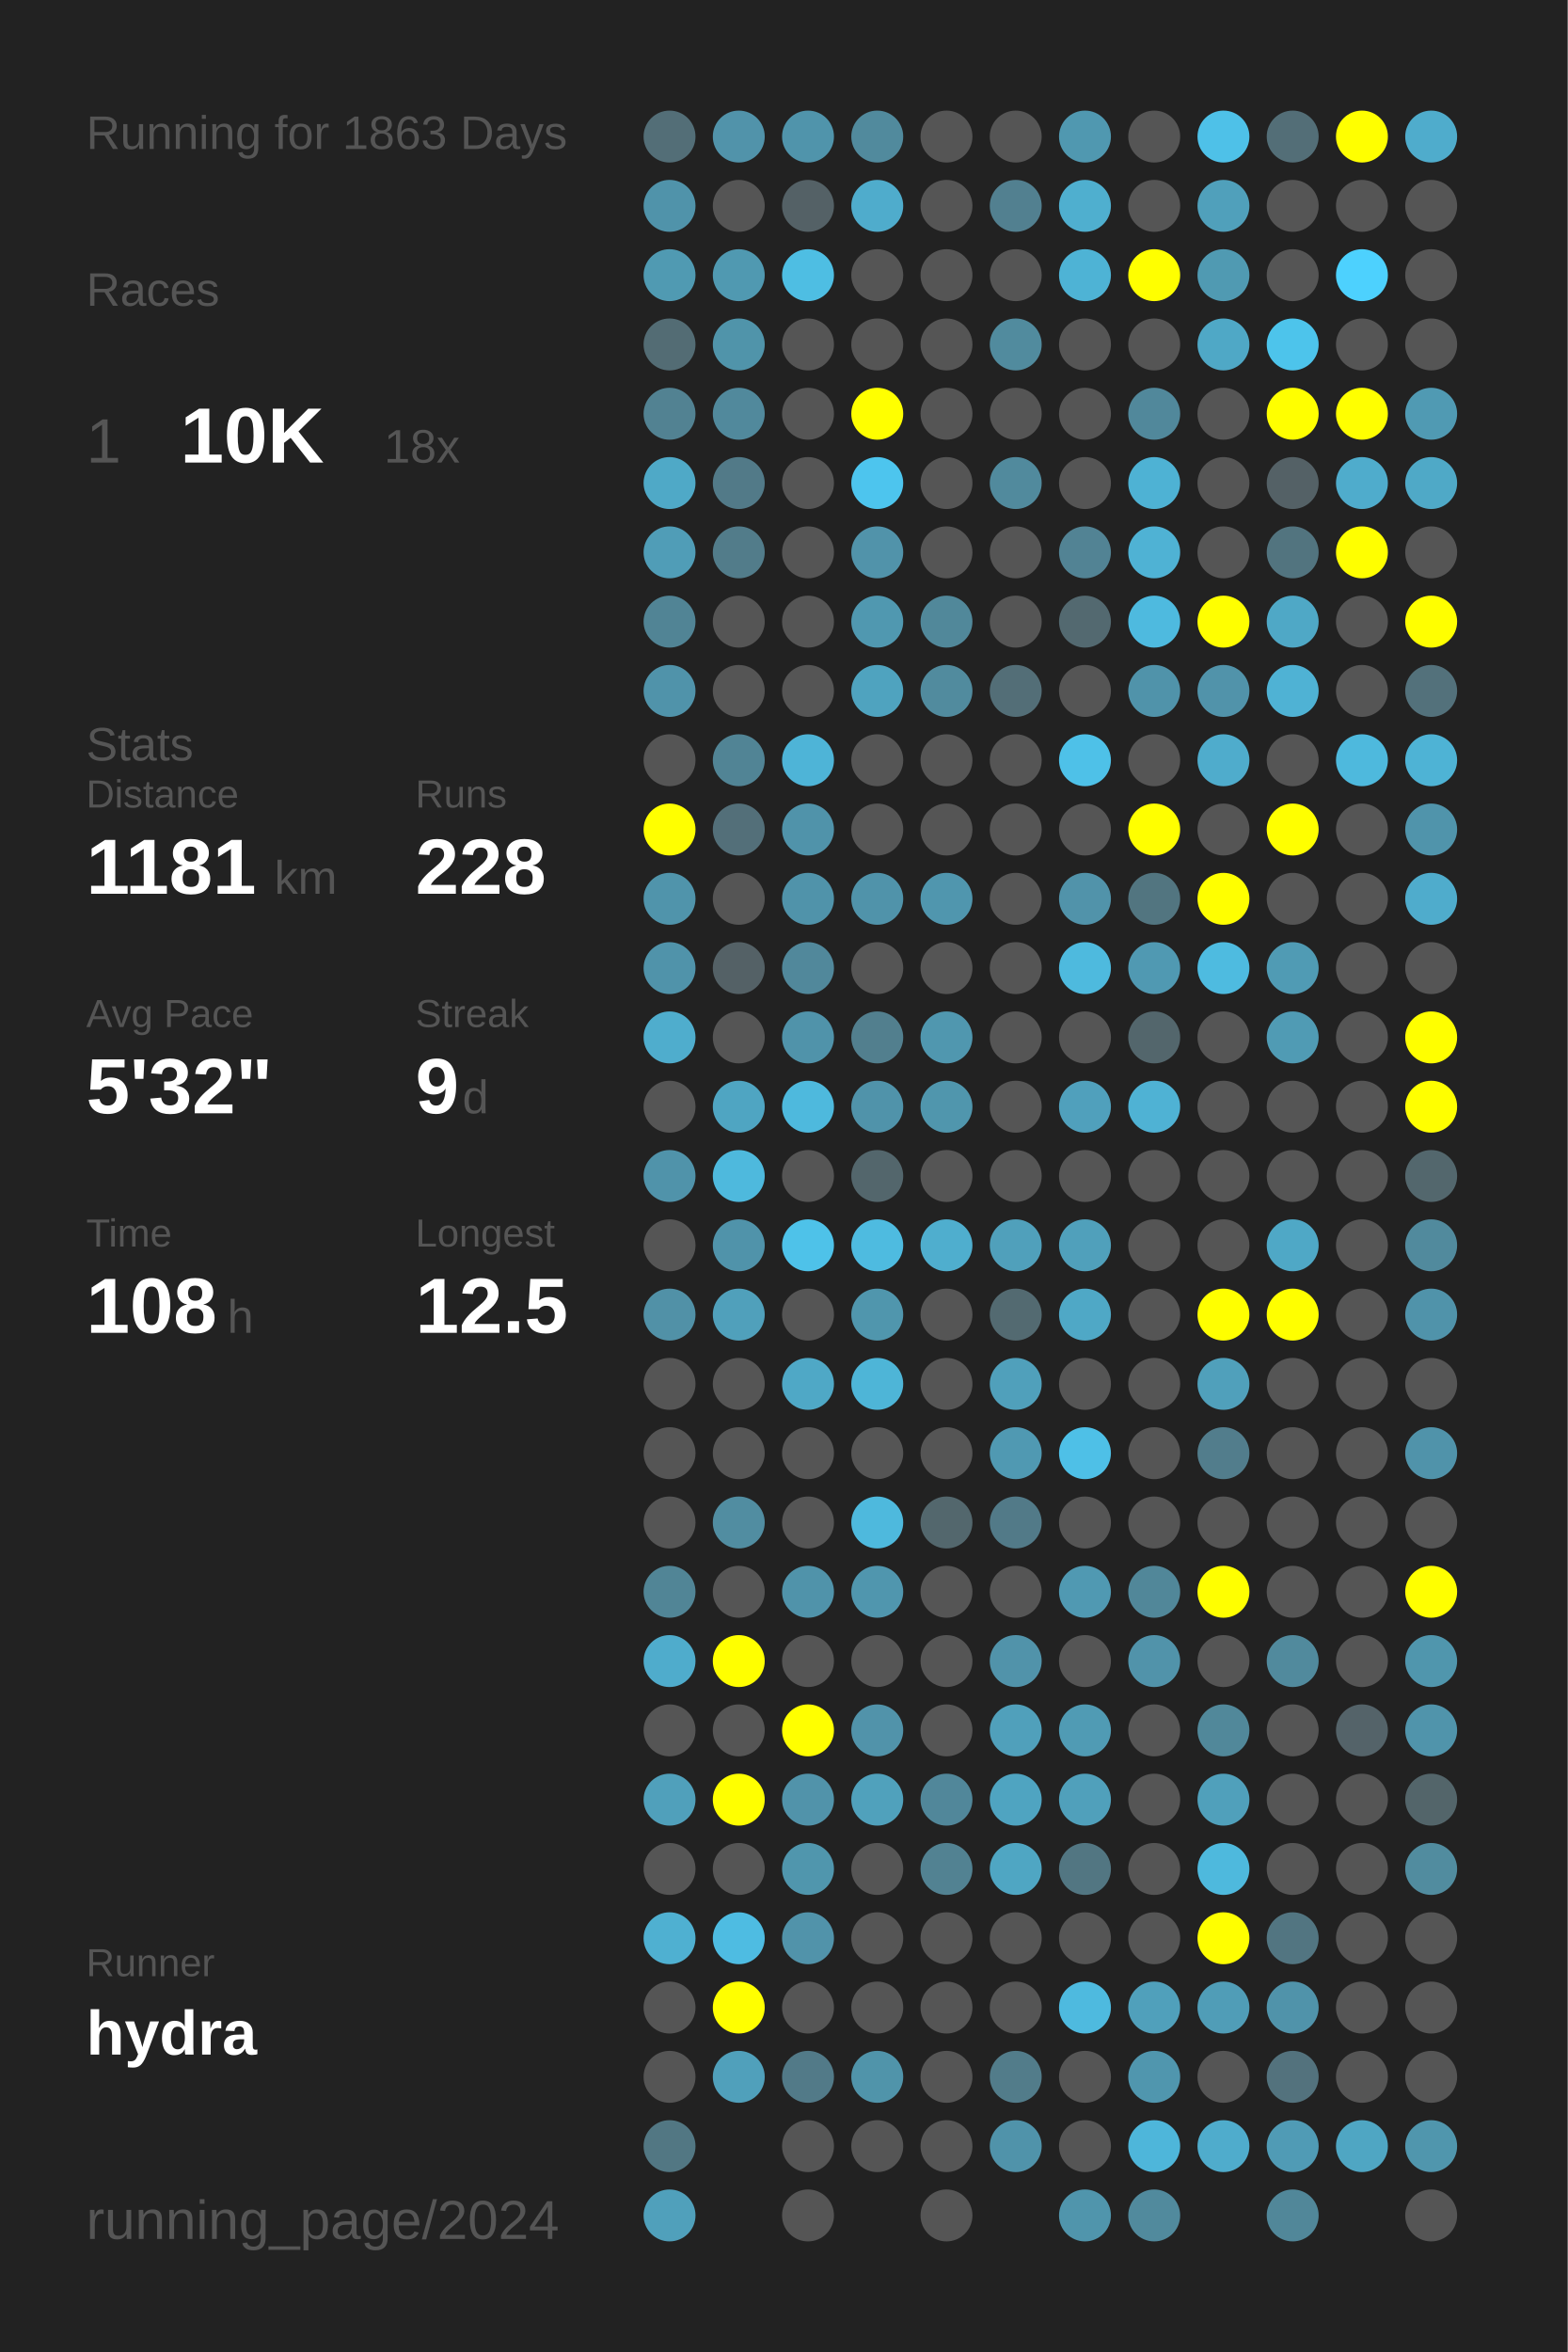
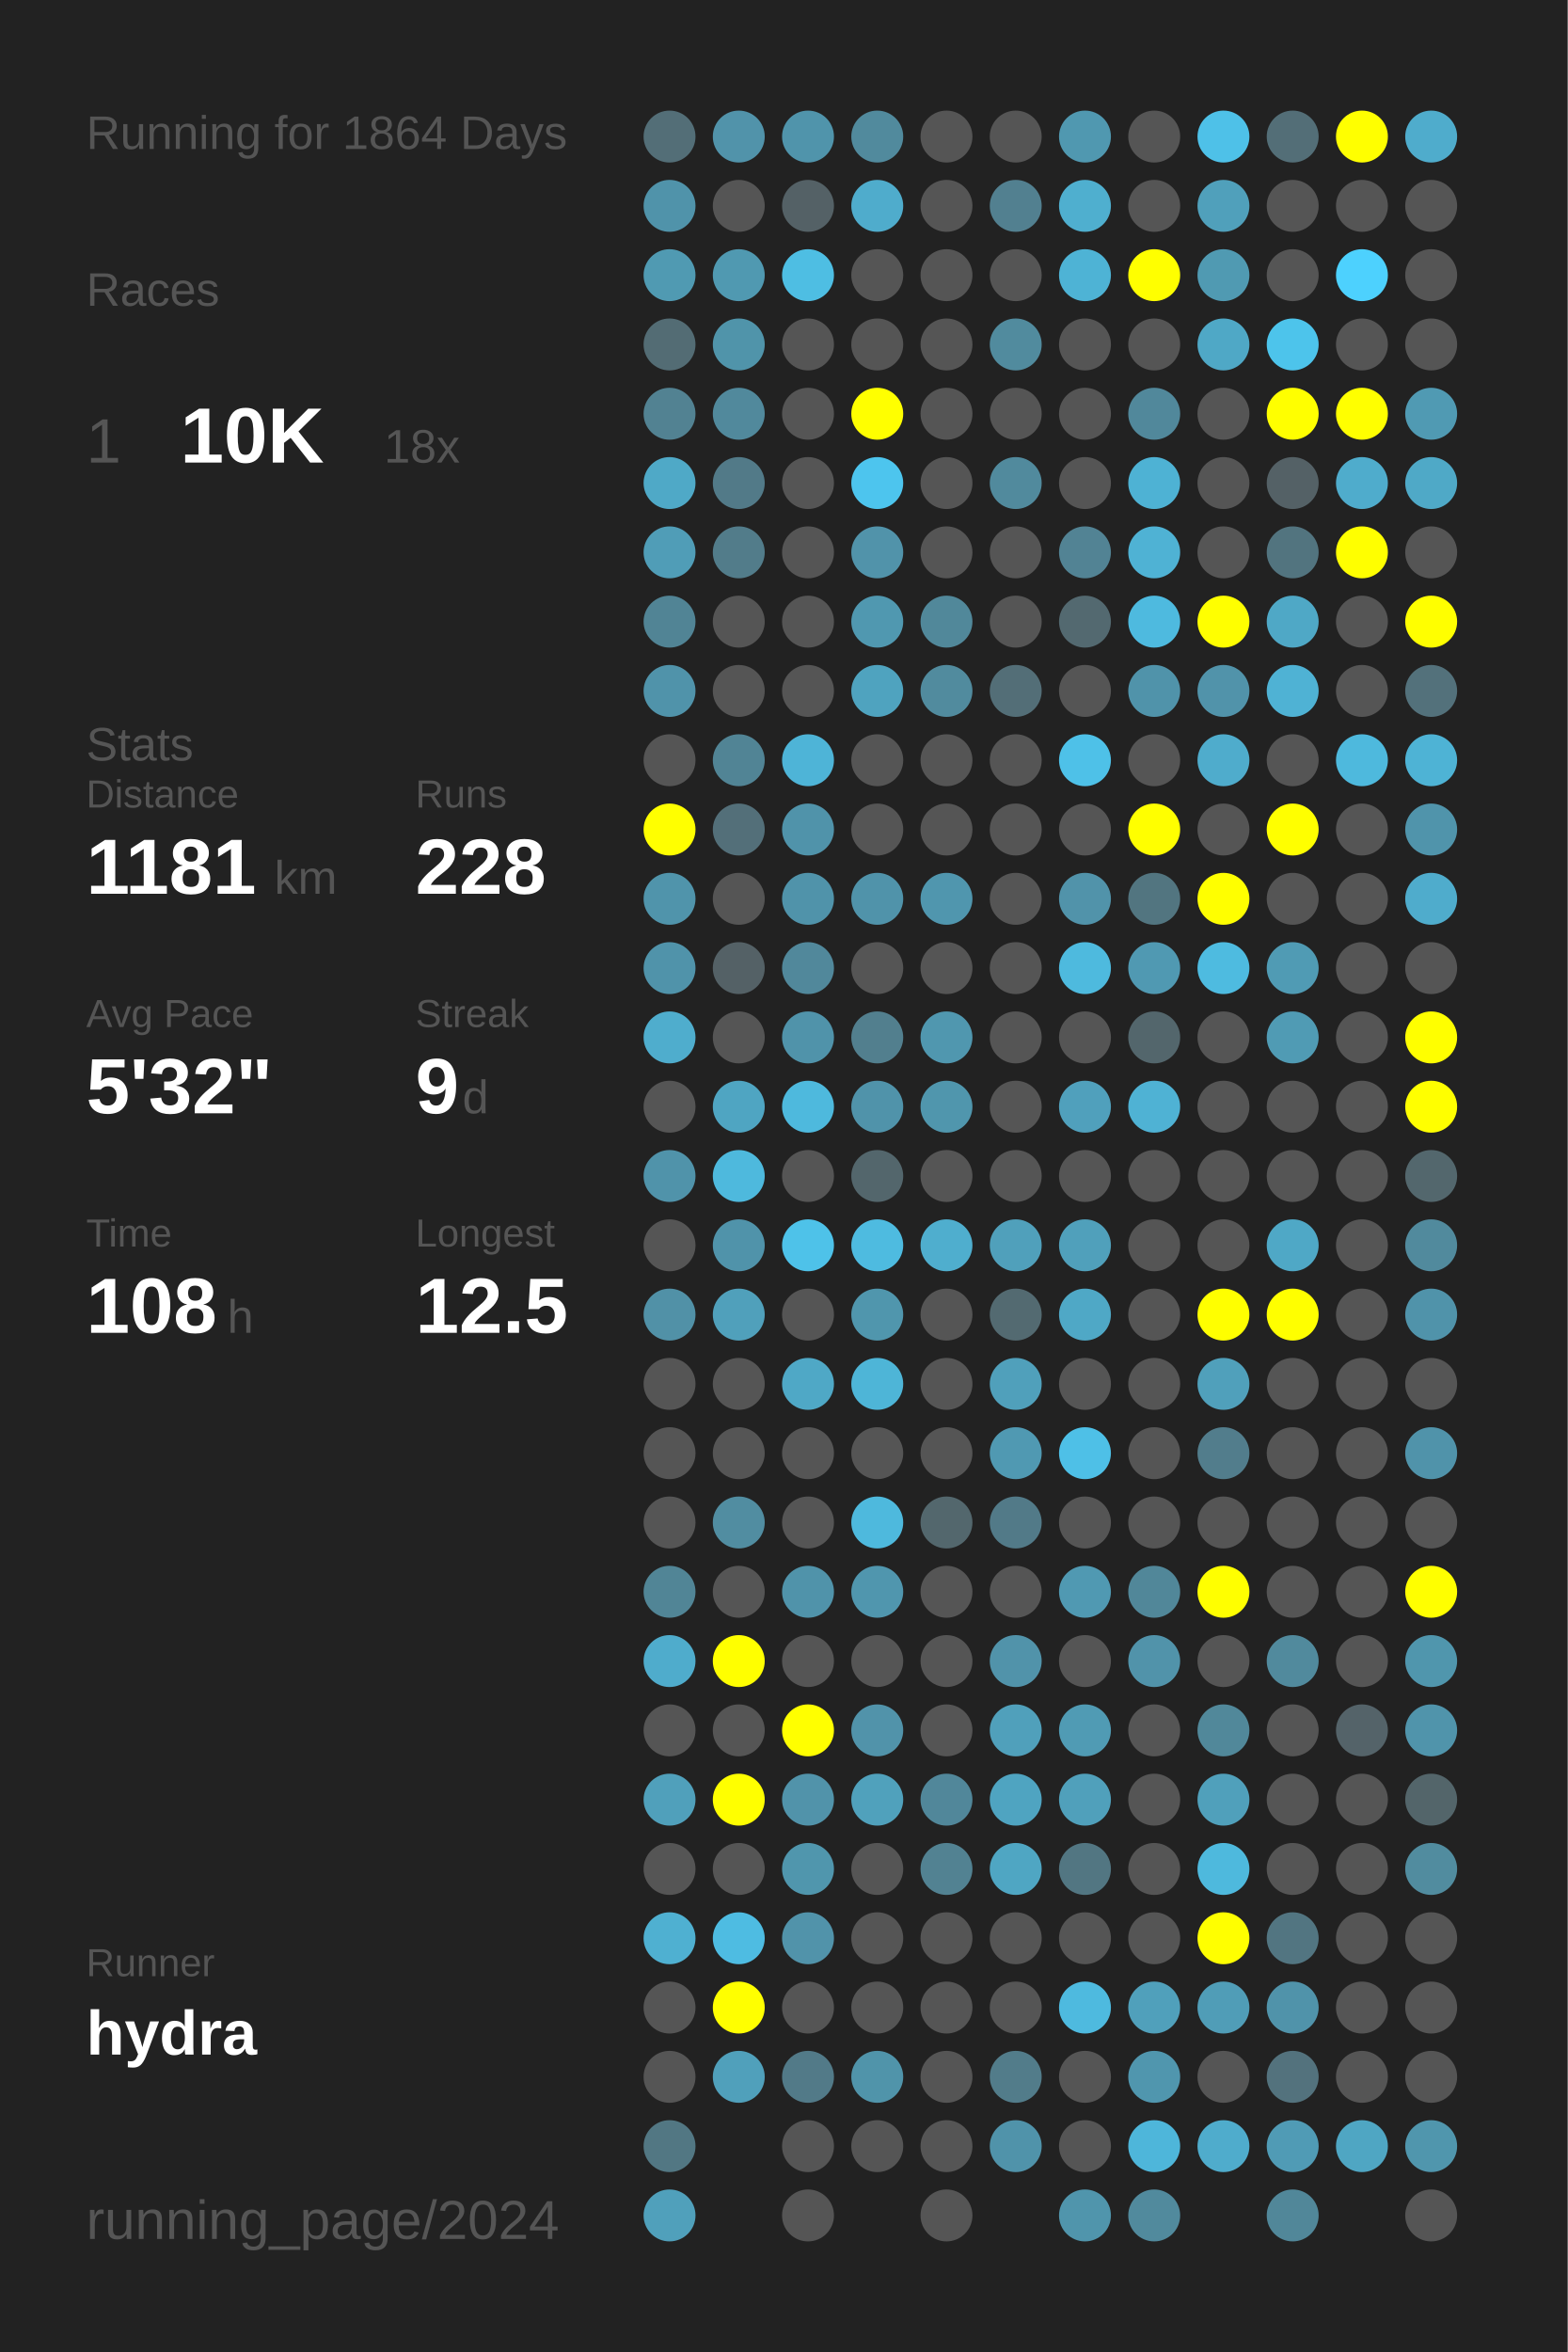
<svg xmlns="http://www.w3.org/2000/svg" baseProfile="full" height="300mm" version="1.1" viewBox="0,0,200,300" width="200mm">
  <defs />
  <rect fill="#222222" height="300" width="200" x="0" y="0" />
-   <text fill="#555555" style="font-size:6px; font-family:Arial;" x="11" y="19">Running for 1863 Days</text>
+   <text fill="#555555" style="font-size:6px; font-family:Arial;" x="11" y="19">Running for 1864 Days</text>
  <text fill="#555555" style="font-size:6px; font-family:Arial;" x="11" y="39">Races</text>
  <text fill="#555555" style="font-size:8px; font-family:Arial;" x="11" y="59">1</text>
  <text fill="#FFFFFF" style="font-size:10px; font-family:Arial; font-weight:bold;" x="23" y="59">10K</text>
  <text fill="#555555" style="font-size:6px; font-family:Arial;" x="49" y="59">18x</text>
  <text fill="#555555" style="font-size:6px; font-family:Arial;" x="11" y="97">Stats</text>
  <text fill="#555555" style="font-size:5px; font-family:Arial;" x="11" y="103">Distance</text>
  <text fill="#FFFFFF" style="font-size:10px; font-family:Arial; font-weight:bold;" x="11" y="114">1181</text>
  <text fill="#555555" style="font-size:6px; font-family:Arial;" x="35" y="114">km</text>
  <text fill="#555555" style="font-size:5px; font-family:Arial;" x="53" y="103">Runs</text>
  <text fill="#FFFFFF" style="font-size:10px; font-family:Arial; font-weight:bold;" x="53" y="114">228</text>
  <text fill="#555555" style="font-size:5px; font-family:Arial;" x="11" y="131">Avg Pace</text>
  <text fill="#FFFFFF" style="font-size:10px; font-family:Arial; font-weight:bold;" x="11" y="142">5'32"</text>
  <text fill="#555555" style="font-size:5px; font-family:Arial;" x="53" y="131">Streak</text>
  <text fill="#FFFFFF" style="font-size:10px; font-family:Arial; font-weight:bold;" x="53" y="142">9</text>
  <text fill="#555555" style="font-size:6px; font-family:Arial;" x="59" y="142">d</text>
  <text fill="#555555" style="font-size:5px; font-family:Arial;" x="11" y="159">Time</text>
  <text fill="#FFFFFF" style="font-size:10px; font-family:Arial; font-weight:bold;" x="11" y="170">108</text>
  <text fill="#555555" style="font-size:6px; font-family:Arial;" x="29" y="170">h</text>
  <text fill="#555555" style="font-size:5px; font-family:Arial;" x="53" y="159">Longest</text>
  <text fill="#FFFFFF" style="font-size:10px; font-family:Arial; font-weight:bold;" x="53" y="170">12.5</text>
  <text fill="#555555" style="font-size:5px; font-family:Arial;" x="11" y="252.065">Runner</text>
  <text fill="#FFFFFF" style="font-size:8px; font-family:Arial; font-weight:bold;" x="11" y="262.065">hydra</text>
  <text fill="#555555" style="font-size:7px; font-family:Arial;" x="11" y="285.581">running_page/2024</text>
  <circle cx="85.417" cy="17.419" fill="#536e77" r="3.312" />
  <circle cx="85.417" cy="26.258" fill="#5093aa" r="3.312" />
  <circle cx="85.417" cy="35.097" fill="#509ab2" r="3.312" />
  <circle cx="85.417" cy="43.935" fill="#536c74" r="3.312" />
  <circle cx="85.417" cy="52.774" fill="#528292" r="3.312" />
  <circle cx="85.417" cy="61.613" fill="#4fa9c7" r="3.312" />
  <circle cx="85.417" cy="70.452" fill="#509db7" r="3.312" />
  <circle cx="85.417" cy="79.29" fill="#518495" r="3.312" />
  <circle cx="85.417" cy="88.129" fill="#5093aa" r="3.312" />
  <circle cx="85.417" cy="96.968" fill="#555555" r="3.312" />
  <circle cx="85.417" cy="105.806" fill="#FFFF00" r="3.312" />
  <circle cx="85.417" cy="114.645" fill="#5094ab" r="3.312" />
  <circle cx="85.417" cy="123.484" fill="#5093aa" r="3.312" />
  <circle cx="85.417" cy="132.323" fill="#4fadcd" r="3.312" />
  <circle cx="85.417" cy="141.161" fill="#555555" r="3.312" />
  <circle cx="85.417" cy="150" fill="#5093aa" r="3.312" />
  <circle cx="85.417" cy="158.839" fill="#555555" r="3.312" />
  <circle cx="85.417" cy="167.677" fill="#5191a7" r="3.312" />
  <circle cx="85.417" cy="176.516" fill="#555555" r="3.312" />
  <circle cx="85.417" cy="185.355" fill="#555555" r="3.312" />
  <circle cx="85.417" cy="194.194" fill="#555555" r="3.312" />
  <circle cx="85.417" cy="203.032" fill="#518596" r="3.312" />
  <circle cx="85.417" cy="211.871" fill="#4faccc" r="3.312" />
  <circle cx="85.417" cy="220.71" fill="#555555" r="3.312" />
  <circle cx="85.417" cy="229.548" fill="#50a0bb" r="3.312" />
  <circle cx="85.417" cy="238.387" fill="#555555" r="3.312" />
  <circle cx="85.417" cy="247.226" fill="#4fb0d1" r="3.312" />
  <circle cx="85.417" cy="256.065" fill="#555555" r="3.312" />
  <circle cx="85.417" cy="264.903" fill="#555555" r="3.312" />
  <circle cx="85.417" cy="273.742" fill="#527783" r="3.312" />
  <circle cx="85.417" cy="282.581" fill="#50a0bb" r="3.312" />
  <circle cx="94.25" cy="17.419" fill="#5193aa" r="3.312" />
  <circle cx="94.25" cy="26.258" fill="#555555" r="3.312" />
  <circle cx="94.25" cy="35.097" fill="#5099b1" r="3.312" />
  <circle cx="94.25" cy="43.935" fill="#5094aa" r="3.312" />
  <circle cx="94.25" cy="52.774" fill="#51899c" r="3.312" />
  <circle cx="94.25" cy="61.613" fill="#527a88" r="3.312" />
  <circle cx="94.25" cy="70.452" fill="#527c8a" r="3.312" />
  <circle cx="94.25" cy="79.29" fill="#555555" r="3.312" />
  <circle cx="94.25" cy="88.129" fill="#555555" r="3.312" />
  <circle cx="94.25" cy="96.968" fill="#518495" r="3.312" />
  <circle cx="94.25" cy="105.806" fill="#536f79" r="3.312" />
  <circle cx="94.25" cy="114.645" fill="#555555" r="3.312" />
  <circle cx="94.25" cy="123.484" fill="#546166" r="3.312" />
  <circle cx="94.25" cy="132.323" fill="#555555" r="3.312" />
  <circle cx="94.25" cy="141.161" fill="#4fa5c2" r="3.312" />
  <circle cx="94.25" cy="150" fill="#4eb9dd" r="3.312" />
  <circle cx="94.25" cy="158.839" fill="#5093aa" r="3.312" />
  <circle cx="94.25" cy="167.677" fill="#50a0bb" r="3.312" />
  <circle cx="94.25" cy="176.516" fill="#555555" r="3.312" />
  <circle cx="94.25" cy="185.355" fill="#555555" r="3.312" />
  <circle cx="94.25" cy="194.194" fill="#518da1" r="3.312" />
  <circle cx="94.25" cy="203.032" fill="#555555" r="3.312" />
  <circle cx="94.25" cy="211.871" fill="#FFFF00" r="3.312" />
  <circle cx="94.25" cy="220.71" fill="#555555" r="3.312" />
  <circle cx="94.25" cy="229.548" fill="#FFFF00" r="3.312" />
  <circle cx="94.25" cy="238.387" fill="#555555" r="3.312" />
  <circle cx="94.25" cy="247.226" fill="#4ebce2" r="3.312" />
  <circle cx="94.25" cy="256.065" fill="#FFFF00" r="3.312" />
  <circle cx="94.25" cy="264.903" fill="#50a0bb" r="3.312" />
  <circle cx="103.083" cy="17.419" fill="#5094ab" r="3.312" />
  <circle cx="103.083" cy="26.258" fill="#546166" r="3.312" />
  <circle cx="103.083" cy="35.097" fill="#4ebee3" r="3.312" />
  <circle cx="103.083" cy="43.935" fill="#555555" r="3.312" />
  <circle cx="103.083" cy="52.774" fill="#555555" r="3.312" />
  <circle cx="103.083" cy="61.613" fill="#555555" r="3.312" />
  <circle cx="103.083" cy="70.452" fill="#555555" r="3.312" />
  <circle cx="103.083" cy="79.29" fill="#555555" r="3.312" />
  <circle cx="103.083" cy="88.129" fill="#555555" r="3.312" />
  <circle cx="103.083" cy="96.968" fill="#4eb4d7" r="3.312" />
  <circle cx="103.083" cy="105.806" fill="#5093aa" r="3.312" />
  <circle cx="103.083" cy="114.645" fill="#5093aa" r="3.312" />
  <circle cx="103.083" cy="123.484" fill="#51889b" r="3.312" />
  <circle cx="103.083" cy="132.323" fill="#5093aa" r="3.312" />
  <circle cx="103.083" cy="141.161" fill="#4eb9dd" r="3.312" />
  <circle cx="103.083" cy="150" fill="#555555" r="3.312" />
  <circle cx="103.083" cy="158.839" fill="#4ec2e9" r="3.312" />
  <circle cx="103.083" cy="167.677" fill="#555555" r="3.312" />
  <circle cx="103.083" cy="176.516" fill="#4fa8c6" r="3.312" />
  <circle cx="103.083" cy="185.355" fill="#555555" r="3.312" />
  <circle cx="103.083" cy="194.194" fill="#555555" r="3.312" />
  <circle cx="103.083" cy="203.032" fill="#5093aa" r="3.312" />
  <circle cx="103.083" cy="211.871" fill="#555555" r="3.312" />
  <circle cx="103.083" cy="220.71" fill="#FFFF00" r="3.312" />
  <circle cx="103.083" cy="229.548" fill="#5193aa" r="3.312" />
  <circle cx="103.083" cy="238.387" fill="#5096ad" r="3.312" />
  <circle cx="103.083" cy="247.226" fill="#5193aa" r="3.312" />
  <circle cx="103.083" cy="256.065" fill="#555555" r="3.312" />
  <circle cx="103.083" cy="264.903" fill="#527a88" r="3.312" />
  <circle cx="103.083" cy="273.742" fill="#555555" r="3.312" />
  <circle cx="103.083" cy="282.581" fill="#555555" r="3.312" />
  <circle cx="111.917" cy="17.419" fill="#518a9d" r="3.312" />
  <circle cx="111.917" cy="26.258" fill="#4faccc" r="3.312" />
  <circle cx="111.917" cy="35.097" fill="#555555" r="3.312" />
  <circle cx="111.917" cy="43.935" fill="#555555" r="3.312" />
  <circle cx="111.917" cy="52.774" fill="#FFFF00" r="3.312" />
  <circle cx="111.917" cy="61.613" fill="#4dc5ee" r="3.312" />
  <circle cx="111.917" cy="70.452" fill="#5193aa" r="3.312" />
  <circle cx="111.917" cy="79.29" fill="#5098b0" r="3.312" />
  <circle cx="111.917" cy="88.129" fill="#4fa3bf" r="3.312" />
  <circle cx="111.917" cy="96.968" fill="#555555" r="3.312" />
  <circle cx="111.917" cy="105.806" fill="#555555" r="3.312" />
  <circle cx="111.917" cy="114.645" fill="#5093aa" r="3.312" />
  <circle cx="111.917" cy="123.484" fill="#555555" r="3.312" />
  <circle cx="111.917" cy="132.323" fill="#527f8e" r="3.312" />
  <circle cx="111.917" cy="141.161" fill="#5093aa" r="3.312" />
  <circle cx="111.917" cy="150" fill="#53666c" r="3.312" />
  <circle cx="111.917" cy="158.839" fill="#4ebbe0" r="3.312" />
  <circle cx="111.917" cy="167.677" fill="#5096ad" r="3.312" />
  <circle cx="111.917" cy="176.516" fill="#4eb5d7" r="3.312" />
  <circle cx="111.917" cy="185.355" fill="#555555" r="3.312" />
  <circle cx="111.917" cy="194.194" fill="#4eb9dd" r="3.312" />
  <circle cx="111.917" cy="203.032" fill="#5096ae" r="3.312" />
  <circle cx="111.917" cy="211.871" fill="#555555" r="3.312" />
  <circle cx="111.917" cy="220.71" fill="#5193aa" r="3.312" />
  <circle cx="111.917" cy="229.548" fill="#50a1bc" r="3.312" />
  <circle cx="111.917" cy="238.387" fill="#555555" r="3.312" />
  <circle cx="111.917" cy="247.226" fill="#555555" r="3.312" />
  <circle cx="111.917" cy="256.065" fill="#555555" r="3.312" />
  <circle cx="111.917" cy="264.903" fill="#5094aa" r="3.312" />
  <circle cx="111.917" cy="273.742" fill="#555555" r="3.312" />
  <circle cx="120.75" cy="17.419" fill="#555555" r="3.312" />
  <circle cx="120.75" cy="26.258" fill="#555555" r="3.312" />
  <circle cx="120.75" cy="35.097" fill="#555555" r="3.312" />
  <circle cx="120.75" cy="43.935" fill="#555555" r="3.312" />
  <circle cx="120.75" cy="52.774" fill="#555555" r="3.312" />
  <circle cx="120.75" cy="61.613" fill="#555555" r="3.312" />
  <circle cx="120.75" cy="70.452" fill="#555555" r="3.312" />
  <circle cx="120.75" cy="79.29" fill="#51889a" r="3.312" />
  <circle cx="120.75" cy="88.129" fill="#518b9e" r="3.312" />
  <circle cx="120.75" cy="96.968" fill="#555555" r="3.312" />
  <circle cx="120.75" cy="105.806" fill="#555555" r="3.312" />
  <circle cx="120.75" cy="114.645" fill="#5096ae" r="3.312" />
  <circle cx="120.75" cy="123.484" fill="#555555" r="3.312" />
  <circle cx="120.75" cy="132.323" fill="#5097af" r="3.312" />
  <circle cx="120.75" cy="141.161" fill="#5096ad" r="3.312" />
  <circle cx="120.75" cy="150" fill="#555555" r="3.312" />
  <circle cx="120.75" cy="158.839" fill="#4faece" r="3.312" />
  <circle cx="120.75" cy="167.677" fill="#555555" r="3.312" />
  <circle cx="120.75" cy="176.516" fill="#555555" r="3.312" />
  <circle cx="120.75" cy="185.355" fill="#555555" r="3.312" />
  <circle cx="120.75" cy="194.194" fill="#53676d" r="3.312" />
  <circle cx="120.75" cy="203.032" fill="#555555" r="3.312" />
  <circle cx="120.75" cy="211.871" fill="#555555" r="3.312" />
  <circle cx="120.75" cy="220.71" fill="#555555" r="3.312" />
  <circle cx="120.75" cy="229.548" fill="#51879a" r="3.312" />
  <circle cx="120.75" cy="238.387" fill="#528292" r="3.312" />
  <circle cx="120.75" cy="247.226" fill="#555555" r="3.312" />
  <circle cx="120.75" cy="256.065" fill="#555555" r="3.312" />
  <circle cx="120.75" cy="264.903" fill="#555555" r="3.312" />
  <circle cx="120.75" cy="273.742" fill="#555555" r="3.312" />
  <circle cx="120.75" cy="282.581" fill="#555555" r="3.312" />
  <circle cx="129.583" cy="17.419" fill="#555555" r="3.312" />
  <circle cx="129.583" cy="26.258" fill="#528090" r="3.312" />
  <circle cx="129.583" cy="35.097" fill="#555555" r="3.312" />
  <circle cx="129.583" cy="43.935" fill="#518b9e" r="3.312" />
  <circle cx="129.583" cy="52.774" fill="#555555" r="3.312" />
  <circle cx="129.583" cy="61.613" fill="#518a9d" r="3.312" />
  <circle cx="129.583" cy="70.452" fill="#555555" r="3.312" />
  <circle cx="129.583" cy="79.29" fill="#555555" r="3.312" />
  <circle cx="129.583" cy="88.129" fill="#536e77" r="3.312" />
  <circle cx="129.583" cy="96.968" fill="#555555" r="3.312" />
  <circle cx="129.583" cy="105.806" fill="#555555" r="3.312" />
  <circle cx="129.583" cy="114.645" fill="#555555" r="3.312" />
  <circle cx="129.583" cy="123.484" fill="#555555" r="3.312" />
  <circle cx="129.583" cy="132.323" fill="#555555" r="3.312" />
  <circle cx="129.583" cy="141.161" fill="#555555" r="3.312" />
  <circle cx="129.583" cy="150" fill="#555555" r="3.312" />
  <circle cx="129.583" cy="158.839" fill="#50a0bb" r="3.312" />
  <circle cx="129.583" cy="167.677" fill="#536a71" r="3.312" />
  <circle cx="129.583" cy="176.516" fill="#50a0bb" r="3.312" />
  <circle cx="129.583" cy="185.355" fill="#5099b2" r="3.312" />
  <circle cx="129.583" cy="194.194" fill="#527a88" r="3.312" />
  <circle cx="129.583" cy="203.032" fill="#555555" r="3.312" />
  <circle cx="129.583" cy="211.871" fill="#5193aa" r="3.312" />
  <circle cx="129.583" cy="220.71" fill="#50a0bb" r="3.312" />
  <circle cx="129.583" cy="229.548" fill="#4fa4c1" r="3.312" />
  <circle cx="129.583" cy="238.387" fill="#4fa6c3" r="3.312" />
  <circle cx="129.583" cy="247.226" fill="#555555" r="3.312" />
  <circle cx="129.583" cy="256.065" fill="#555555" r="3.312" />
  <circle cx="129.583" cy="264.903" fill="#527c8a" r="3.312" />
  <circle cx="129.583" cy="273.742" fill="#5093aa" r="3.312" />
  <circle cx="138.417" cy="17.419" fill="#5098b0" r="3.312" />
  <circle cx="138.417" cy="26.258" fill="#4fafcf" r="3.312" />
  <circle cx="138.417" cy="35.097" fill="#4eb3d5" r="3.312" />
  <circle cx="138.417" cy="43.935" fill="#555555" r="3.312" />
  <circle cx="138.417" cy="52.774" fill="#555555" r="3.312" />
  <circle cx="138.417" cy="61.613" fill="#555555" r="3.312" />
  <circle cx="138.417" cy="70.452" fill="#528394" r="3.312" />
  <circle cx="138.417" cy="79.29" fill="#536970" r="3.312" />
  <circle cx="138.417" cy="88.129" fill="#555555" r="3.312" />
  <circle cx="138.417" cy="96.968" fill="#4ec1e8" r="3.312" />
  <circle cx="138.417" cy="105.806" fill="#555555" r="3.312" />
  <circle cx="138.417" cy="114.645" fill="#5193aa" r="3.312" />
  <circle cx="138.417" cy="123.484" fill="#4ebade" r="3.312" />
  <circle cx="138.417" cy="132.323" fill="#555555" r="3.312" />
  <circle cx="138.417" cy="141.161" fill="#50a0bc" r="3.312" />
  <circle cx="138.417" cy="150" fill="#555555" r="3.312" />
  <circle cx="138.417" cy="158.839" fill="#50a0bb" r="3.312" />
  <circle cx="138.417" cy="167.677" fill="#4fa8c6" r="3.312" />
  <circle cx="138.417" cy="176.516" fill="#555555" r="3.312" />
  <circle cx="138.417" cy="185.355" fill="#4ec0e7" r="3.312" />
  <circle cx="138.417" cy="194.194" fill="#555555" r="3.312" />
  <circle cx="138.417" cy="203.032" fill="#5099b2" r="3.312" />
  <circle cx="138.417" cy="211.871" fill="#555555" r="3.312" />
  <circle cx="138.417" cy="220.71" fill="#509bb4" r="3.312" />
  <circle cx="138.417" cy="229.548" fill="#50a0bb" r="3.312" />
  <circle cx="138.417" cy="238.387" fill="#527682" r="3.312" />
  <circle cx="138.417" cy="247.226" fill="#555555" r="3.312" />
  <circle cx="138.417" cy="256.065" fill="#4ebadf" r="3.312" />
  <circle cx="138.417" cy="264.903" fill="#555555" r="3.312" />
  <circle cx="138.417" cy="273.742" fill="#555555" r="3.312" />
  <circle cx="138.417" cy="282.581" fill="#5095ac" r="3.312" />
  <circle cx="147.25" cy="17.419" fill="#555555" r="3.312" />
  <circle cx="147.25" cy="26.258" fill="#555555" r="3.312" />
  <circle cx="147.25" cy="35.097" fill="#FFFF00" r="3.312" />
  <circle cx="147.25" cy="43.935" fill="#555555" r="3.312" />
  <circle cx="147.25" cy="52.774" fill="#51889b" r="3.312" />
  <circle cx="147.25" cy="61.613" fill="#4eb2d4" r="3.312" />
  <circle cx="147.25" cy="70.452" fill="#4fb2d4" r="3.312" />
  <circle cx="147.25" cy="79.29" fill="#4ebadf" r="3.312" />
  <circle cx="147.25" cy="88.129" fill="#5093aa" r="3.312" />
  <circle cx="147.25" cy="96.968" fill="#555555" r="3.312" />
  <circle cx="147.25" cy="105.806" fill="#FFFF00" r="3.312" />
  <circle cx="147.25" cy="114.645" fill="#527580" r="3.312" />
  <circle cx="147.25" cy="123.484" fill="#5099b2" r="3.312" />
  <circle cx="147.25" cy="132.323" fill="#53666c" r="3.312" />
  <circle cx="147.25" cy="141.161" fill="#4fb2d4" r="3.312" />
  <circle cx="147.25" cy="150" fill="#555555" r="3.312" />
  <circle cx="147.25" cy="158.839" fill="#555555" r="3.312" />
  <circle cx="147.25" cy="167.677" fill="#555555" r="3.312" />
  <circle cx="147.25" cy="176.516" fill="#555555" r="3.312" />
  <circle cx="147.25" cy="185.355" fill="#555555" r="3.312" />
  <circle cx="147.25" cy="194.194" fill="#555555" r="3.312" />
  <circle cx="147.25" cy="203.032" fill="#518799" r="3.312" />
  <circle cx="147.25" cy="211.871" fill="#5193aa" r="3.312" />
  <circle cx="147.25" cy="220.71" fill="#555555" r="3.312" />
  <circle cx="147.25" cy="229.548" fill="#555555" r="3.312" />
  <circle cx="147.25" cy="238.387" fill="#555555" r="3.312" />
  <circle cx="147.25" cy="247.226" fill="#555555" r="3.312" />
  <circle cx="147.25" cy="256.065" fill="#50a0bb" r="3.312" />
  <circle cx="147.25" cy="264.903" fill="#5096ae" r="3.312" />
  <circle cx="147.25" cy="273.742" fill="#4eb6da" r="3.312" />
  <circle cx="147.25" cy="282.581" fill="#518a9d" r="3.312" />
  <circle cx="156.083" cy="17.419" fill="#4ec1e8" r="3.312" />
  <circle cx="156.083" cy="26.258" fill="#50a0bb" r="3.312" />
  <circle cx="156.083" cy="35.097" fill="#509ab2" r="3.312" />
  <circle cx="156.083" cy="43.935" fill="#4fa8c6" r="3.312" />
  <circle cx="156.083" cy="52.774" fill="#555555" r="3.312" />
  <circle cx="156.083" cy="61.613" fill="#555555" r="3.312" />
  <circle cx="156.083" cy="70.452" fill="#555555" r="3.312" />
  <circle cx="156.083" cy="79.29" fill="#FFFF00" r="3.312" />
  <circle cx="156.083" cy="88.129" fill="#5193aa" r="3.312" />
  <circle cx="156.083" cy="96.968" fill="#4faccc" r="3.312" />
  <circle cx="156.083" cy="105.806" fill="#555555" r="3.312" />
  <circle cx="156.083" cy="114.645" fill="#FFFF00" r="3.312" />
  <circle cx="156.083" cy="123.484" fill="#4ebbe0" r="3.312" />
  <circle cx="156.083" cy="132.323" fill="#555555" r="3.312" />
  <circle cx="156.083" cy="141.161" fill="#555555" r="3.312" />
  <circle cx="156.083" cy="150" fill="#555555" r="3.312" />
  <circle cx="156.083" cy="158.839" fill="#555555" r="3.312" />
  <circle cx="156.083" cy="167.677" fill="#FFFF00" r="3.312" />
  <circle cx="156.083" cy="176.516" fill="#50a0bb" r="3.312" />
  <circle cx="156.083" cy="185.355" fill="#527d8c" r="3.312" />
  <circle cx="156.083" cy="194.194" fill="#555555" r="3.312" />
  <circle cx="156.083" cy="203.032" fill="#FFFF00" r="3.312" />
  <circle cx="156.083" cy="211.871" fill="#555555" r="3.312" />
  <circle cx="156.083" cy="220.71" fill="#51889a" r="3.312" />
  <circle cx="156.083" cy="229.548" fill="#50a0bb" r="3.312" />
  <circle cx="156.083" cy="238.387" fill="#4eb9dd" r="3.312" />
  <circle cx="156.083" cy="247.226" fill="#FFFF00" r="3.312" />
  <circle cx="156.083" cy="256.065" fill="#509db7" r="3.312" />
  <circle cx="156.083" cy="264.903" fill="#555555" r="3.312" />
  <circle cx="156.083" cy="273.742" fill="#4faccc" r="3.312" />
  <circle cx="164.917" cy="17.419" fill="#536e77" r="3.312" />
  <circle cx="164.917" cy="26.258" fill="#555555" r="3.312" />
  <circle cx="164.917" cy="35.097" fill="#555555" r="3.312" />
  <circle cx="164.917" cy="43.935" fill="#4dc4eb" r="3.312" />
  <circle cx="164.917" cy="52.774" fill="#FFFF00" r="3.312" />
  <circle cx="164.917" cy="61.613" fill="#546166" r="3.312" />
  <circle cx="164.917" cy="70.452" fill="#52747f" r="3.312" />
  <circle cx="164.917" cy="79.29" fill="#4fa8c6" r="3.312" />
  <circle cx="164.917" cy="88.129" fill="#4fb2d4" r="3.312" />
  <circle cx="164.917" cy="96.968" fill="#555555" r="3.312" />
  <circle cx="164.917" cy="105.806" fill="#FFFF00" r="3.312" />
  <circle cx="164.917" cy="114.645" fill="#555555" r="3.312" />
  <circle cx="164.917" cy="123.484" fill="#509bb4" r="3.312" />
  <circle cx="164.917" cy="132.323" fill="#509bb4" r="3.312" />
  <circle cx="164.917" cy="141.161" fill="#555555" r="3.312" />
  <circle cx="164.917" cy="150" fill="#555555" r="3.312" />
  <circle cx="164.917" cy="158.839" fill="#4fa8c6" r="3.312" />
  <circle cx="164.917" cy="167.677" fill="#FFFF00" r="3.312" />
  <circle cx="164.917" cy="176.516" fill="#555555" r="3.312" />
  <circle cx="164.917" cy="185.355" fill="#555555" r="3.312" />
  <circle cx="164.917" cy="194.194" fill="#555555" r="3.312" />
  <circle cx="164.917" cy="203.032" fill="#555555" r="3.312" />
  <circle cx="164.917" cy="211.871" fill="#518a9d" r="3.312" />
  <circle cx="164.917" cy="220.71" fill="#555555" r="3.312" />
  <circle cx="164.917" cy="229.548" fill="#555555" r="3.312" />
  <circle cx="164.917" cy="238.387" fill="#555555" r="3.312" />
  <circle cx="164.917" cy="247.226" fill="#527581" r="3.312" />
  <circle cx="164.917" cy="256.065" fill="#5093aa" r="3.312" />
  <circle cx="164.917" cy="264.903" fill="#53727d" r="3.312" />
  <circle cx="164.917" cy="273.742" fill="#509bb5" r="3.312" />
  <circle cx="164.917" cy="282.581" fill="#518799" r="3.312" />
  <circle cx="173.75" cy="17.419" fill="#FFFF00" r="3.312" />
  <circle cx="173.75" cy="26.258" fill="#555555" r="3.312" />
  <circle cx="173.75" cy="35.097" fill="#4dd1fe" r="3.312" />
  <circle cx="173.75" cy="43.935" fill="#555555" r="3.312" />
  <circle cx="173.75" cy="52.774" fill="#FFFF00" r="3.312" />
  <circle cx="173.75" cy="61.613" fill="#4faccc" r="3.312" />
  <circle cx="173.75" cy="70.452" fill="#FFFF00" r="3.312" />
  <circle cx="173.75" cy="79.29" fill="#555555" r="3.312" />
  <circle cx="173.75" cy="88.129" fill="#555555" r="3.312" />
  <circle cx="173.75" cy="96.968" fill="#4eb9dd" r="3.312" />
  <circle cx="173.75" cy="105.806" fill="#555555" r="3.312" />
  <circle cx="173.75" cy="114.645" fill="#555555" r="3.312" />
  <circle cx="173.75" cy="123.484" fill="#555555" r="3.312" />
  <circle cx="173.75" cy="132.323" fill="#555555" r="3.312" />
  <circle cx="173.75" cy="141.161" fill="#555555" r="3.312" />
  <circle cx="173.75" cy="150" fill="#555555" r="3.312" />
  <circle cx="173.75" cy="158.839" fill="#555555" r="3.312" />
  <circle cx="173.75" cy="167.677" fill="#555555" r="3.312" />
  <circle cx="173.75" cy="176.516" fill="#555555" r="3.312" />
  <circle cx="173.75" cy="185.355" fill="#555555" r="3.312" />
  <circle cx="173.75" cy="194.194" fill="#555555" r="3.312" />
  <circle cx="173.75" cy="203.032" fill="#555555" r="3.312" />
  <circle cx="173.75" cy="211.871" fill="#555555" r="3.312" />
  <circle cx="173.75" cy="220.71" fill="#546369" r="3.312" />
  <circle cx="173.75" cy="229.548" fill="#555555" r="3.312" />
  <circle cx="173.75" cy="238.387" fill="#555555" r="3.312" />
  <circle cx="173.75" cy="247.226" fill="#555555" r="3.312" />
  <circle cx="173.75" cy="256.065" fill="#555555" r="3.312" />
  <circle cx="173.75" cy="264.903" fill="#555555" r="3.312" />
  <circle cx="173.75" cy="273.742" fill="#4fa6c3" r="3.312" />
  <circle cx="182.583" cy="17.419" fill="#4faccc" r="3.312" />
  <circle cx="182.583" cy="26.258" fill="#555555" r="3.312" />
  <circle cx="182.583" cy="35.097" fill="#555555" r="3.312" />
  <circle cx="182.583" cy="43.935" fill="#555555" r="3.312" />
  <circle cx="182.583" cy="52.774" fill="#509ab3" r="3.312" />
  <circle cx="182.583" cy="61.613" fill="#4fa9c7" r="3.312" />
  <circle cx="182.583" cy="70.452" fill="#555555" r="3.312" />
  <circle cx="182.583" cy="79.29" fill="#FFFF00" r="3.312" />
  <circle cx="182.583" cy="88.129" fill="#53717b" r="3.312" />
  <circle cx="182.583" cy="96.968" fill="#4eb3d5" r="3.312" />
  <circle cx="182.583" cy="105.806" fill="#5094ab" r="3.312" />
  <circle cx="182.583" cy="114.645" fill="#4faccc" r="3.312" />
  <circle cx="182.583" cy="123.484" fill="#555555" r="3.312" />
  <circle cx="182.583" cy="132.323" fill="#FFFF00" r="3.312" />
  <circle cx="182.583" cy="141.161" fill="#FFFF00" r="3.312" />
  <circle cx="182.583" cy="150" fill="#53676d" r="3.312" />
  <circle cx="182.583" cy="158.839" fill="#518a9d" r="3.312" />
  <circle cx="182.583" cy="167.677" fill="#5093aa" r="3.312" />
  <circle cx="182.583" cy="176.516" fill="#555555" r="3.312" />
  <circle cx="182.583" cy="185.355" fill="#5093aa" r="3.312" />
  <circle cx="182.583" cy="194.194" fill="#555555" r="3.312" />
  <circle cx="182.583" cy="203.032" fill="#FFFF00" r="3.312" />
  <circle cx="182.583" cy="211.871" fill="#5096ad" r="3.312" />
  <circle cx="182.583" cy="220.71" fill="#5094ab" r="3.312" />
  <circle cx="182.583" cy="229.548" fill="#53656a" r="3.312" />
  <circle cx="182.583" cy="238.387" fill="#518c9f" r="3.312" />
  <circle cx="182.583" cy="247.226" fill="#555555" r="3.312" />
  <circle cx="182.583" cy="256.065" fill="#555555" r="3.312" />
  <circle cx="182.583" cy="264.903" fill="#555555" r="3.312" />
  <circle cx="182.583" cy="273.742" fill="#5096ad" r="3.312" />
  <circle cx="182.583" cy="282.581" fill="#555555" r="3.312" />
</svg>
